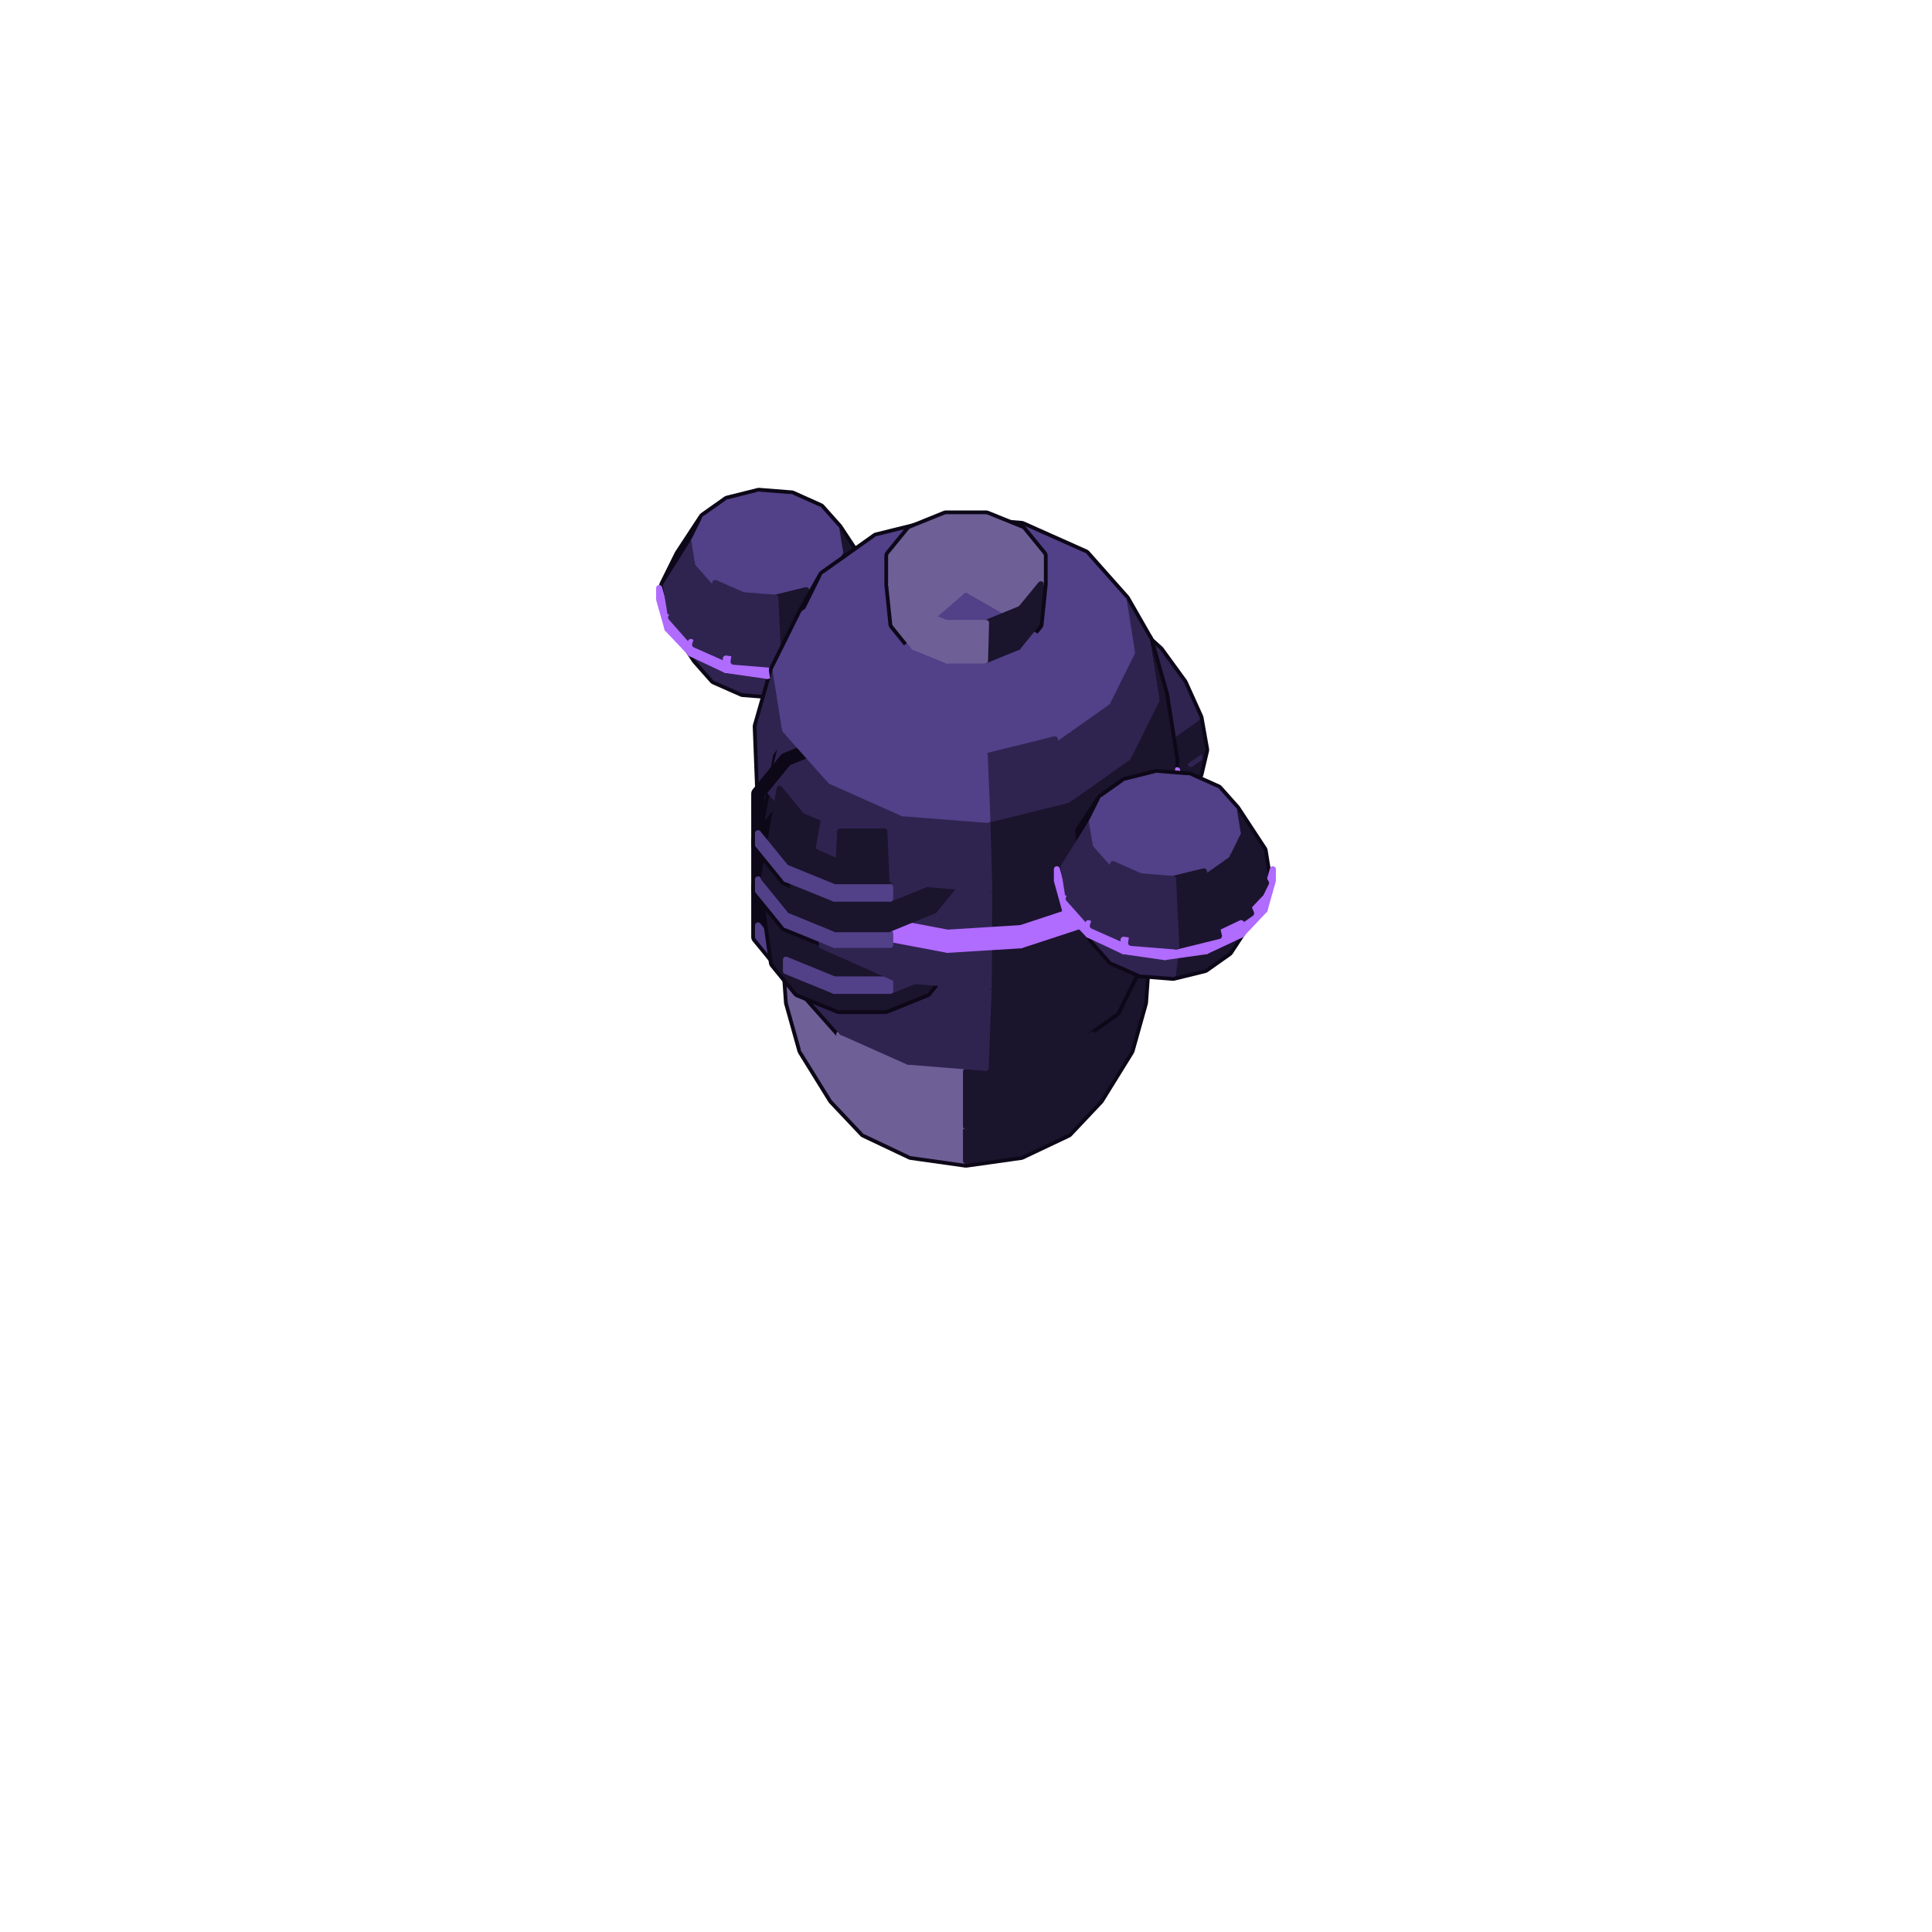
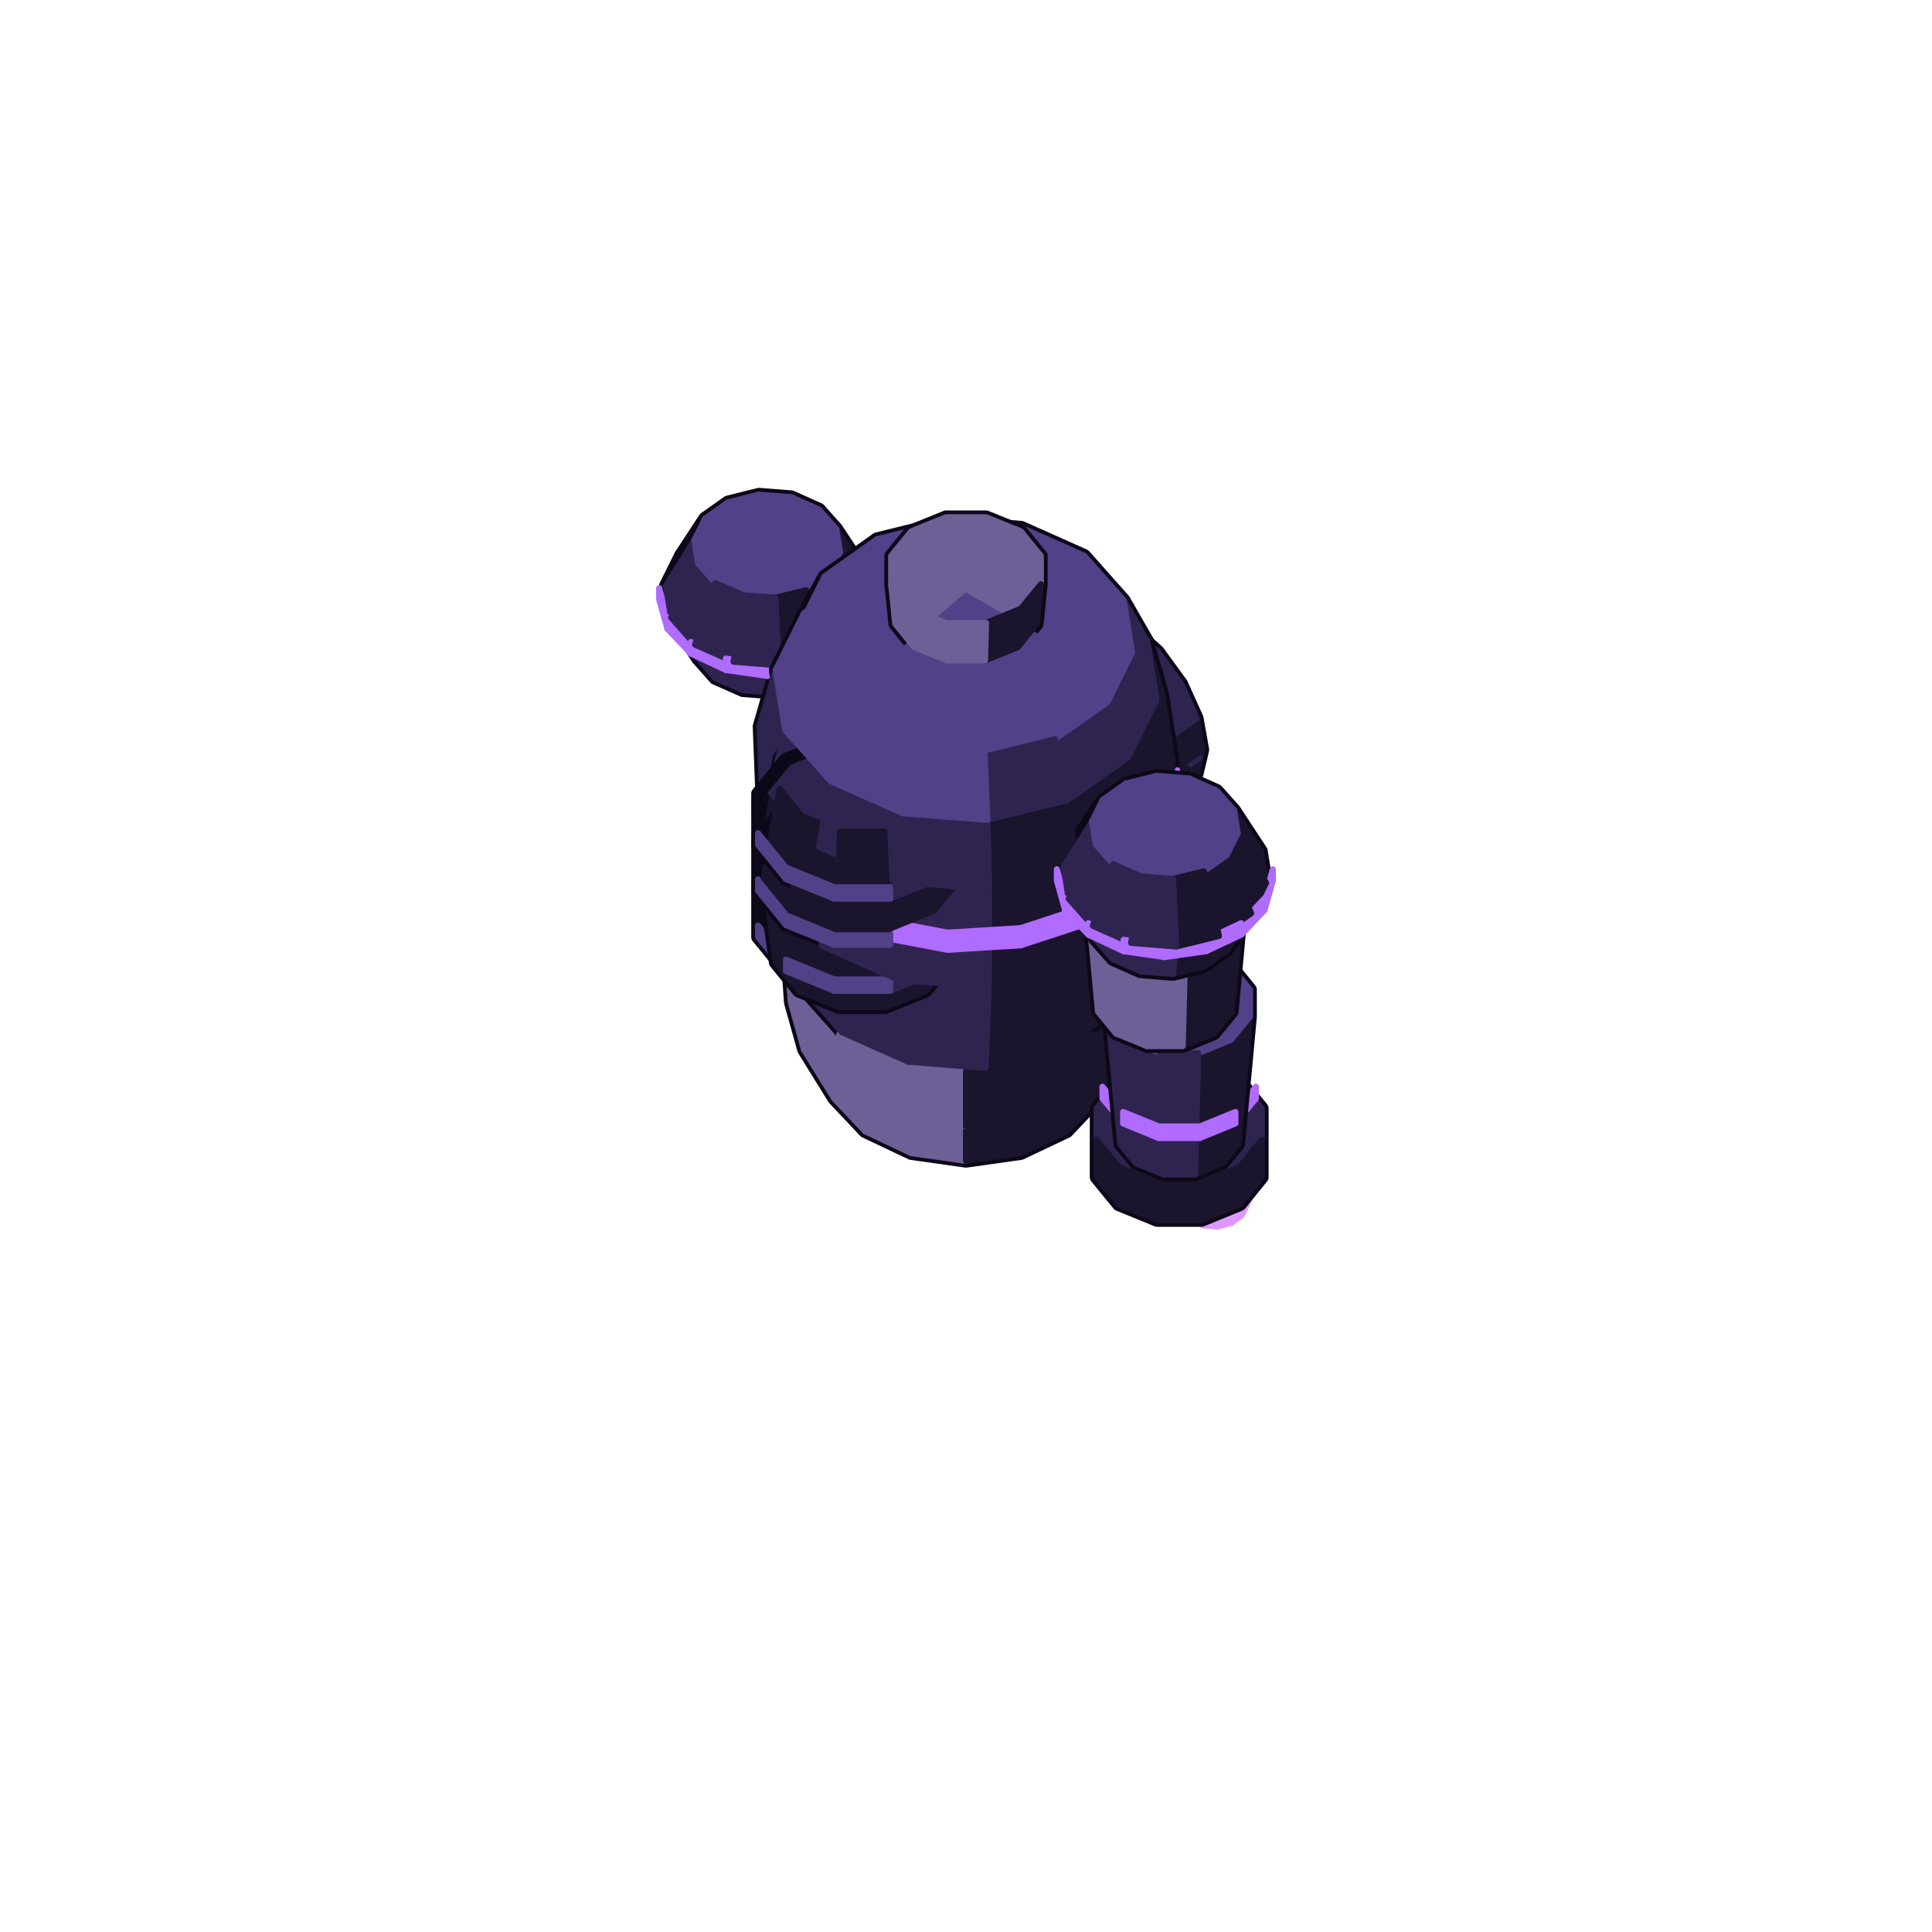
<svg xmlns="http://www.w3.org/2000/svg" viewBox="0 0 128 128" width="128" height="128" data-part-id="mage_body" data-type="body" data-direction="north">
  <g stroke="#0d0818" stroke-width="0.9" stroke-linejoin="round">
    <path d="M68.77 43.47 L69.16 41.8 L70.25 40.94 L70.83 40.53 L72.47 40.6 L74.41 41.58 L76.34 43.34 L77.98 45.59 L79.08 48.01 L79.46 50.22 L79.08 51.88 L77.98 52.75 L77.41 53.15 L75.77 53.09 L73.83 52.1 L71.9 50.35 L70.25 48.09 L69.16 45.68 Z" fill="none" />
    <path d="M70.25 40.94 L71.9 41.0 L72.47 40.6 L70.83 40.53 Z" fill="#524088" stroke="#524088" stroke-width="0.4" />
    <path d="M78.51 52.29 L77.41 53.15 L77.98 52.75 L79.08 51.88 Z" fill="#2f2450" stroke="#2f2450" stroke-width="0.4" />
    <path d="M52.12 62.59 L53.02 59.37 L55.6 56.65 L59.45 54.83 L64.0 54.19 L68.55 54.83 L72.4 56.65 L74.98 59.37 L75.88 62.59 L75.61 66.41 L74.73 69.55 L72.73 72.78 L70.68 74.95 L67.62 76.4 L64.0 76.91 L60.38 76.4 L57.32 74.95 L55.27 72.78 L53.27 69.55 L52.39 66.41 Z" fill="none" />
    <path d="M72.4 56.65 L68.55 54.83 L64.0 54.19 L59.45 54.83 L55.6 56.65 L53.02 59.37 L52.12 62.59 L53.02 65.8 L55.6 68.53 L59.45 70.35 L64.0 70.99 L68.55 70.35 L72.4 68.53 L74.98 65.8 L75.88 62.59 L74.98 59.37 Z" fill="#6f5f97" stroke="#6f5f97" stroke-width="0.4" />
    <path d="M55.27 72.78 L57.32 74.95 L55.79 72.21 L53.27 69.55 Z" fill="#6f5f97" stroke="#6f5f97" stroke-width="0.4" />
    <path d="M70.68 74.95 L72.73 72.78 L74.73 69.55 L72.21 72.21 Z" fill="#1a142d" stroke="#1a142d" stroke-width="0.4" />
+     <path d="M80.42 80.87 L80.42 80.87 L81.57 81.02 L80.66 81.25 Z" fill="#dd98ff" stroke="#dd98ff" stroke-width="0.4" />
+     <path d="M80.42 80.87 L80.42 80.87 L80.66 81.25 L79.71 81.17 Z" fill="#dd98ff" stroke="#dd98ff" stroke-width="0.4" />
    <path d="M52.39 66.41 L53.27 69.55 L53.02 65.8 L52.12 62.59 Z" fill="#6f5f97" stroke="#6f5f97" stroke-width="0.4" />
    <path d="M74.73 69.55 L75.61 66.41 L75.88 62.59 L74.98 65.8 Z" fill="#1a142d" stroke="#1a142d" stroke-width="0.4" />
    <path d="M44.12 38.8 L45.11 36.8 L46.71 34.36 L48.24 33.28 L50.28 32.77 L52.43 32.94 L54.26 33.76 L55.41 35.05 L57.2 37.76 L57.53 39.87 L56.54 41.88 L54.94 44.32 L53.41 45.4 L51.37 45.9 L49.22 45.73 L47.39 44.92 L46.24 43.62 L44.46 40.91 Z" fill="none" />
    <path d="M54.94 44.32 L55.66 42.87 L57.53 39.87 L56.54 41.88 Z" fill="#1a142d" stroke="#1a142d" stroke-width="0.4" />
+     <path d="M82.25 80.54 L82.57 79.9 L83.24 78.43 L82.82 79.27 Z" fill="#dd98ff" stroke="#dd98ff" stroke-width="0.4" />
    <path d="M64.95 46.57 L65.32 45.0 L66.35 44.19 L71.51 40.54 L73.06 40.6 L74.88 41.53 L76.71 43.18 L78.26 45.31 L79.29 47.59 L79.66 49.68 L79.29 51.25 L78.26 52.06 L73.1 55.71 L71.55 55.65 L69.73 54.72 L67.9 53.07 L66.35 50.94 L65.32 48.66 Z" fill="none" />
    <path d="M66.35 44.19 L67.9 44.25 L73.06 40.6 L71.51 40.54 Z" fill="#2f2450" stroke="#2f2450" stroke-width="0.4" />
    <path d="M74.14 54.89 L73.1 55.71 L78.26 52.06 L79.29 51.25 Z" fill="#1a142d" stroke="#1a142d" stroke-width="0.4" />
    <path d="M57.53 39.87 L57.2 37.76 L55.41 35.05 L55.66 36.57 Z" fill="#1a142d" stroke="#1a142d" stroke-width="0.4" />
+     <path d="M83.24 78.43 L83.09 77.54 L82.46 76.17 L82.57 76.84 Z" fill="#dd98ff" stroke="#dd98ff" stroke-width="0.4" />
+     <path d="M78.38 80.23 L78.89 80.81 L78.41 79.62 L77.74 78.86 Z" fill="#dd98ff" stroke="#dd98ff" stroke-width="0.4" />
+     <path d="M43.67 39.72 L44.22 41.66 L44.22 40.89 L43.67 38.96 Z" fill="#b06bff" stroke="#b06bff" stroke-width="0.4" />
    <path d="M57.44 41.66 L57.98 39.72 L57.98 38.96 L57.44 40.89 Z" fill="#b06bff" stroke="#b06bff" stroke-width="0.4" />
-     <path d="M43.67 39.72 L44.22 41.66 L44.22 40.89 L43.67 38.96 Z" fill="#b06bff" stroke="#b06bff" stroke-width="0.4" />
    <path d="M46.24 43.62 L47.39 44.92 L46.05 42.71 L44.46 40.91 Z" fill="#2f2450" stroke="#2f2450" stroke-width="0.4" />
+     <path d="M81.57 81.02 L82.25 80.54 L82.82 79.27 L81.93 79.9 Z" fill="#dd98ff" stroke="#dd98ff" stroke-width="0.4" />
    <path d="M52.43 32.94 L50.28 32.77 L50.83 34.56 L50.83 34.56 Z" fill="#524088" stroke="#524088" stroke-width="0.4" />
    <path d="M71.9 41.0 L73.83 41.99 L74.41 41.58 L72.47 40.6 Z" fill="#524088" stroke="#524088" stroke-width="0.4" />
    <path d="M78.89 50.62 L78.51 52.29 L79.08 51.88 L79.46 50.22 Z" fill="#2f2450" stroke="#2f2450" stroke-width="0.4" />
+     <path d="M77.6 77.98 L77.74 78.86 L78.38 77.18 L78.27 76.5 Z" fill="#dd98ff" stroke="#dd98ff" stroke-width="0.4" />
    <path d="M50.28 32.77 L48.24 33.28 L50.83 34.56 L50.83 34.56 Z" fill="#524088" stroke="#524088" stroke-width="0.4" />
+     <path d="M81.95 75.59 L81.13 75.23 L80.42 75.53 L80.42 75.53 Z" fill="#dd98ff" stroke="#dd98ff" stroke-width="0.4" />
+     <path d="M78.89 80.81 L79.71 81.17 L79.48 80.09 L78.41 79.62 Z" fill="#dd98ff" stroke="#dd98ff" stroke-width="0.4" />
+     <path d="M79.27 75.38 L78.59 75.86 L80.42 75.53 L80.42 75.53 Z" fill="#dd98ff" stroke="#dd98ff" stroke-width="0.4" />
    <path d="M54.26 33.76 L52.43 32.94 L50.83 34.56 L50.83 34.56 Z" fill="#524088" stroke="#524088" stroke-width="0.4" />
    <path d="M57.32 74.95 L60.38 76.4 L59.56 73.99 L55.79 72.21 Z" fill="#6f5f97" stroke="#6f5f97" stroke-width="0.4" />
    <path d="M67.62 76.4 L70.68 74.95 L72.21 72.21 L68.44 73.99 Z" fill="#1a142d" stroke="#1a142d" stroke-width="0.4" />
    <path d="M65.32 48.66 L66.35 50.94 L67.9 53.07 L69.73 54.72 L71.55 55.65 L73.1 55.71 L74.14 54.89 L74.5 53.32 L74.14 51.24 L73.1 48.96 L71.55 46.83 L69.73 45.17 L67.9 44.25 L66.35 44.19 L65.32 45.0 L64.95 46.57 Z" fill="#1a142d" stroke="#1a142d" stroke-width="0.4" />
+     <path d="M80.66 81.25 L81.57 81.02 L81.93 79.9 L80.74 80.19 Z" fill="#dd98ff" stroke="#dd98ff" stroke-width="0.4" />
+     <path d="M82.46 76.17 L81.95 75.59 L80.42 75.53 L80.42 75.53 Z" fill="#dd98ff" stroke="#dd98ff" stroke-width="0.4" />
+     <path d="M82.82 79.27 L83.24 78.43 L82.57 76.84 L82.25 77.49 Z" fill="#dd98ff" stroke="#dd98ff" stroke-width="0.4" />
    <path d="M44.12 38.8 L44.46 40.91 L46.24 37.32 L46.0 35.8 Z" fill="#2f2450" stroke="#2f2450" stroke-width="0.4" />
+     <path d="M79.71 81.17 L80.66 81.25 L80.74 80.19 L79.48 80.09 Z" fill="#dd98ff" stroke="#dd98ff" stroke-width="0.4" />
    <path d="M48.24 33.28 L46.71 34.36 L50.83 34.56 L50.83 34.56 Z" fill="#524088" stroke="#524088" stroke-width="0.4" />
+     <path d="M78.59 75.86 L78.27 76.5 L80.42 75.53 L80.42 75.53 Z" fill="#dd98ff" stroke="#dd98ff" stroke-width="0.4" />
    <path d="M53.41 45.4 L54.94 44.32 L56.54 41.88 L54.42 43.38 Z" fill="#1a142d" stroke="#1a142d" stroke-width="0.4" />
+     <path d="M82.57 76.84 L82.46 76.17 L80.42 75.53 L80.42 75.53 Z" fill="#dd98ff" stroke="#dd98ff" stroke-width="0.4" />
+     <path d="M77.74 78.86 L78.41 79.62 L78.89 77.75 L78.38 77.18 Z" fill="#dd98ff" stroke="#dd98ff" stroke-width="0.4" />
    <path d="M55.41 35.05 L54.26 33.76 L50.83 34.56 L50.83 34.56 Z" fill="#524088" stroke="#524088" stroke-width="0.4" />
+     <path d="M78.27 76.5 L78.38 77.18 L80.42 75.53 L80.42 75.53 Z" fill="#dd98ff" stroke="#dd98ff" stroke-width="0.4" />
+     <path d="M82.25 77.49 L82.57 76.84 L80.42 75.53 L80.42 75.53 Z" fill="#dd98ff" stroke="#dd98ff" stroke-width="0.4" />
+     <path d="M81.93 79.9 L82.82 79.27 L82.25 77.49 L81.57 77.97 Z" fill="#dd98ff" stroke="#dd98ff" stroke-width="0.4" />
    <path d="M46.71 34.36 L46.0 35.8 L50.83 34.56 L50.83 34.56 Z" fill="#524088" stroke="#524088" stroke-width="0.4" />
    <path d="M67.9 44.25 L69.73 45.17 L74.88 41.53 L73.06 40.6 Z" fill="#2f2450" stroke="#2f2450" stroke-width="0.4" />
    <path d="M74.5 53.32 L74.14 54.89 L79.29 51.25 L79.66 49.68 Z" fill="#1a142d" stroke="#1a142d" stroke-width="0.4" />
    <path d="M47.39 44.92 L49.22 45.73 L48.6 43.84 L46.05 42.71 Z" fill="#2f2450" stroke="#2f2450" stroke-width="0.4" />
+     <path d="M78.38 77.18 L78.89 77.75 L80.42 75.53 L80.42 75.53 Z" fill="#dd98ff" stroke="#dd98ff" stroke-width="0.4" />
+     <path d="M78.41 79.62 L79.48 80.09 L79.71 78.11 L78.89 77.75 Z" fill="#dd98ff" stroke="#dd98ff" stroke-width="0.4" />
+     <path d="M81.57 77.97 L82.25 77.49 L80.42 75.53 L80.42 75.53 Z" fill="#dd98ff" stroke="#dd98ff" stroke-width="0.4" />
    <path d="M56.54 41.88 L57.53 39.87 L55.66 36.57 L54.94 38.02 Z" fill="#1a142d" stroke="#1a142d" stroke-width="0.4" />
    <path d="M73.83 41.99 L75.77 43.74 L76.34 43.34 L74.41 41.58 Z" fill="#524088" stroke="#524088" stroke-width="0.4" />
    <path d="M78.51 48.41 L78.89 50.62 L79.46 50.22 L79.08 48.01 Z" fill="#2f2450" stroke="#2f2450" stroke-width="0.4" />
+     <path d="M78.89 77.75 L79.71 78.11 L80.42 75.53 L80.42 75.53 Z" fill="#dd98ff" stroke="#dd98ff" stroke-width="0.4" />
+     <path d="M80.74 80.19 L81.93 79.9 L81.57 77.97 L80.66 78.19 Z" fill="#dd98ff" stroke="#dd98ff" stroke-width="0.4" />
    <path d="M60.38 76.4 L64.0 76.91 L64.0 74.62 L59.56 73.99 Z" fill="#6f5f97" stroke="#6f5f97" stroke-width="0.4" />
    <path d="M64.0 76.91 L67.62 76.4 L68.44 73.99 L64.0 74.62 Z" fill="#1a142d" stroke="#1a142d" stroke-width="0.4" />
+     <path d="M80.66 78.19 L81.57 77.97 L80.42 75.53 L80.42 75.53 Z" fill="#dd98ff" stroke="#dd98ff" stroke-width="0.4" />
    <path d="M55.66 36.57 L55.41 35.05 L50.83 34.56 L50.83 34.56 Z" fill="#524088" stroke="#524088" stroke-width="0.4" />
+     <path d="M79.71 78.11 L80.66 78.19 L80.42 75.53 L80.42 75.53 Z" fill="#dd98ff" stroke="#dd98ff" stroke-width="0.4" />
    <path d="M53.27 69.55 L55.79 72.21 L55.6 68.53 L53.02 65.8 Z" fill="#6f5f97" stroke="#6f5f97" stroke-width="0.4" />
    <path d="M72.21 72.21 L74.73 69.55 L74.98 65.8 L72.4 68.53 Z" fill="#1a142d" stroke="#1a142d" stroke-width="0.4" />
+     <path d="M79.48 80.09 L80.74 80.19 L80.66 78.19 L79.71 78.11 Z" fill="#dd98ff" stroke="#dd98ff" stroke-width="0.4" />
    <path d="M51.37 45.9 L53.41 45.4 L54.42 43.38 L51.58 44.08 Z" fill="#1a142d" stroke="#1a142d" stroke-width="0.4" />
+     <path d="M55.89 43.3 L57.44 41.66 L57.44 40.89 L55.89 42.53 Z" fill="#b06bff" stroke="#b06bff" stroke-width="0.4" />
    <path d="M44.22 41.66 L45.77 43.3 L45.77 42.53 L44.22 40.89 Z" fill="#b06bff" stroke="#b06bff" stroke-width="0.4" />
-     <path d="M55.89 43.3 L57.44 41.66 L57.44 40.89 L55.89 42.53 Z" fill="#b06bff" stroke="#b06bff" stroke-width="0.4" />
    <path d="M49.22 45.73 L51.37 45.9 L51.58 44.08 L48.6 43.84 Z" fill="#2f2450" stroke="#2f2450" stroke-width="0.4" />
    <path d="M46.0 35.8 L46.24 37.32 L50.83 34.56 L50.83 34.56 Z" fill="#524088" stroke="#524088" stroke-width="0.4" />
    <path d="M44.46 40.91 L46.05 42.71 L47.39 38.62 L46.24 37.32 Z" fill="#2f2450" stroke="#2f2450" stroke-width="0.4" />
    <path d="M75.77 43.74 L77.41 46.0 L77.98 45.59 L76.34 43.34 Z" fill="#524088" stroke="#524088" stroke-width="0.4" />
    <path d="M77.41 46.0 L78.51 48.41 L79.08 48.01 L77.98 45.59 Z" fill="#524088" stroke="#524088" stroke-width="0.4" />
    <path d="M54.94 38.02 L55.66 36.57 L50.83 34.56 L50.83 34.56 Z" fill="#524088" stroke="#524088" stroke-width="0.4" />
    <path d="M69.73 45.17 L71.55 46.83 L76.71 43.18 L74.88 41.53 Z" fill="#2f2450" stroke="#2f2450" stroke-width="0.4" />
    <path d="M74.14 51.24 L74.5 53.32 L79.66 49.68 L79.29 47.59 Z" fill="#1a142d" stroke="#1a142d" stroke-width="0.4" />
    <path d="M46.24 37.32 L47.39 38.62 L50.83 34.56 L50.83 34.56 Z" fill="#524088" stroke="#524088" stroke-width="0.4" />
    <path d="M54.42 43.38 L56.54 41.88 L54.94 38.02 L53.41 39.1 Z" fill="#1a142d" stroke="#1a142d" stroke-width="0.4" />
    <path d="M53.41 39.1 L54.94 38.02 L50.83 34.56 L50.83 34.56 Z" fill="#524088" stroke="#524088" stroke-width="0.4" />
    <path d="M45.77 43.3 L48.09 44.39 L48.09 43.63 L45.77 42.53 Z" fill="#b06bff" stroke="#b06bff" stroke-width="0.4" />
    <path d="M53.56 44.39 L55.89 43.3 L55.89 42.53 L53.56 43.63 Z" fill="#b06bff" stroke="#b06bff" stroke-width="0.4" />
    <path d="M47.39 38.62 L49.22 39.43 L50.83 34.56 L50.83 34.56 Z" fill="#524088" stroke="#524088" stroke-width="0.4" />
    <path d="M71.55 46.83 L73.1 48.96 L78.26 45.31 L76.71 43.18 Z" fill="#2f2450" stroke="#2f2450" stroke-width="0.4" />
    <path d="M73.1 48.96 L74.14 51.24 L79.29 47.59 L78.26 45.31 Z" fill="#2f2450" stroke="#2f2450" stroke-width="0.4" />
    <path d="M51.37 39.6 L53.41 39.1 L50.83 34.56 L50.83 34.56 Z" fill="#524088" stroke="#524088" stroke-width="0.4" />
    <path d="M49.22 39.43 L51.37 39.6 L50.83 34.56 L50.83 34.56 Z" fill="#524088" stroke="#524088" stroke-width="0.4" />
    <path d="M46.05 42.71 L48.6 43.84 L49.22 39.43 L47.39 38.62 Z" fill="#2f2450" stroke="#2f2450" stroke-width="0.4" />
    <path d="M50.32 48.13 L51.39 44.4 L53.26 40.63 L57.25 37.81 L62.58 36.49 L68.19 36.94 L72.97 39.06 L75.98 42.44 L77.0 46.01 L77.68 50.32 L77.42 56.98 L75.54 63.51 L73.83 66.96 L70.18 69.54 L65.3 70.75 L60.17 70.34 L55.79 68.39 L53.04 65.3 L51.26 59.06 L50.58 54.84 Z" fill="none" />
    <path d="M73.83 66.96 L75.54 63.51 L77.42 56.98 L75.43 60.99 Z" fill="#1a142d" stroke="#1a142d" stroke-width="0.4" />
    <path d="M48.09 44.39 L50.83 44.78 L50.83 44.01 L48.09 43.63 Z" fill="#b06bff" stroke="#b06bff" stroke-width="0.4" />
    <path d="M50.83 44.78 L53.56 44.39 L53.56 43.63 L50.83 44.01 Z" fill="#b06bff" stroke="#b06bff" stroke-width="0.4" />
    <path d="M55.79 72.21 L59.56 73.99 L59.45 70.35 L55.6 68.53 Z" fill="#6f5f97" stroke="#6f5f97" stroke-width="0.4" />
    <path d="M68.44 73.99 L72.21 72.21 L72.4 68.53 L68.55 70.35 Z" fill="#1a142d" stroke="#1a142d" stroke-width="0.4" />
    <path d="M51.58 44.08 L54.42 43.38 L53.41 39.1 L51.37 39.6 Z" fill="#1a142d" stroke="#1a142d" stroke-width="0.4" />
    <path d="M48.6 43.84 L51.58 44.08 L51.37 39.6 L49.22 39.43 Z" fill="#2f2450" stroke="#2f2450" stroke-width="0.4" />
+     <path d="M72.65 73.44 L74.12 71.64 L76.66 70.6 L79.6 70.6 L82.14 71.64 L83.6 73.44 L83.6 77.99 L82.14 79.79 L79.6 80.83 L76.66 80.83 L74.12 79.79 L72.65 77.99 Z" fill="none" />
+     <path d="M82.14 71.64 L79.6 70.6 L76.66 70.6 L74.12 71.64 L72.65 73.44 L72.65 75.51 L74.12 77.31 L76.66 78.35 L79.6 78.35 L82.14 77.31 L83.6 75.51 L83.6 73.44 Z" fill="#2f2450" stroke="#2f2450" stroke-width="0.4" />
    <path d="M59.56 73.99 L64.0 74.62 L64.0 70.99 L59.45 70.35 Z" fill="#6f5f97" stroke="#6f5f97" stroke-width="0.4" />
    <path d="M64.0 74.62 L68.44 73.99 L68.55 70.35 L64.0 70.99 Z" fill="#1a142d" stroke="#1a142d" stroke-width="0.4" />
    <path d="M53.04 65.3 L55.79 68.39 L54.45 62.66 L51.26 59.06 Z" fill="#2f2450" stroke="#2f2450" stroke-width="0.4" />
+     <path d="M72.65 77.99 L74.12 79.79 L74.12 77.31 L72.65 75.51 Z" fill="#1a142d" stroke="#1a142d" stroke-width="0.4" />
+     <path d="M82.14 79.79 L83.6 77.99 L83.6 75.51 L82.14 77.31 Z" fill="#1a142d" stroke="#1a142d" stroke-width="0.4" />
    <path d="M77.56 55.61 L77.99 52.18 L77.99 51.03 L77.56 54.47 Z" fill="#b06bff" stroke="#b06bff" stroke-width="0.4" />
    <path d="M50.58 54.84 L51.26 59.06 L51.0 52.44 L50.32 48.13 Z" fill="#2f2450" stroke="#2f2450" stroke-width="0.4" />
    <path d="M70.18 69.54 L73.83 66.96 L75.43 60.99 L71.18 63.99 Z" fill="#1a142d" stroke="#1a142d" stroke-width="0.4" />
+     <path d="M74.12 79.79 L76.66 80.83 L76.66 78.35 L74.12 77.31 Z" fill="#1a142d" stroke="#1a142d" stroke-width="0.4" />
+     <path d="M79.6 80.83 L82.14 79.79 L82.14 77.31 L79.6 78.35 Z" fill="#1a142d" stroke="#1a142d" stroke-width="0.4" />
    <path d="M51.39 44.4 L53.26 40.63 L54.63 38.19 L58.11 35.72 L62.76 34.57 L67.66 34.96 L71.83 36.82 L74.45 39.77 L75.98 42.44 L76.61 46.41 L74.74 50.18 L70.75 53.0 L65.42 54.32 L59.81 53.88 L55.03 51.75 L52.02 48.37 Z" fill="none" />
    <path d="M62.76 34.57 L58.11 35.72 L60.27 36.05 L63.21 35.32 Z" fill="#524088" stroke="#524088" stroke-width="0.4" />
+     <path d="M76.66 80.83 L79.6 80.83 L79.6 78.35 L76.66 78.35 Z" fill="#1a142d" stroke="#1a142d" stroke-width="0.4" />
    <path d="M50.01 53.91 L51.28 57.24 L51.28 56.09 L50.01 52.76 Z" fill="#b06bff" stroke="#b06bff" stroke-width="0.4" />
    <path d="M55.79 68.39 L60.17 70.34 L59.54 64.92 L54.45 62.66 Z" fill="#2f2450" stroke="#2f2450" stroke-width="0.4" />
    <path d="M71.83 36.82 L67.66 34.96 L66.32 35.57 L68.96 36.74 Z" fill="#524088" stroke="#524088" stroke-width="0.4" />
    <path d="M77.68 50.32 L77.0 46.01 L75.98 42.44 L76.61 46.41 Z" fill="#1a142d" stroke="#1a142d" stroke-width="0.4" />
    <path d="M75.43 60.99 L77.42 56.98 L77.68 50.32 L75.66 54.41 Z" fill="#1a142d" stroke="#1a142d" stroke-width="0.4" />
+     <path d="M73.04 72.77 L74.41 74.43 L74.41 73.67 L73.04 72.0 Z" fill="#b06bff" stroke="#b06bff" stroke-width="0.4" />
+     <path d="M81.85 74.43 L83.21 72.77 L83.21 72.0 L81.85 73.67 Z" fill="#b06bff" stroke="#b06bff" stroke-width="0.4" />
+     <path d="M73.43 65.57 L74.69 64.03 L76.87 63.14 L79.39 63.14 L81.56 64.03 L82.82 65.57 L82.82 67.35 L82.04 75.79 L80.99 77.07 L79.18 77.81 L77.08 77.81 L75.26 77.07 L74.22 75.79 L73.43 67.35 Z" fill="none" />
+     <path d="M74.22 75.79 L75.26 77.07 L74.69 68.89 L73.43 67.35 Z" fill="#2f2450" stroke="#2f2450" stroke-width="0.4" />
+     <path d="M80.99 77.07 L82.04 75.79 L82.82 67.35 L81.56 68.89 Z" fill="#1a142d" stroke="#1a142d" stroke-width="0.4" />
    <path d="M65.3 70.75 L70.18 69.54 L71.18 63.99 L65.51 65.39 Z" fill="#1a142d" stroke="#1a142d" stroke-width="0.4" />
    <path d="M58.11 35.72 L54.63 38.19 L58.06 37.61 L60.27 36.05 Z" fill="#524088" stroke="#524088" stroke-width="0.4" />
    <path d="M60.17 70.34 L65.3 70.75 L65.51 65.39 L59.54 64.92 Z" fill="#2f2450" stroke="#2f2450" stroke-width="0.4" />
    <path d="M75.5 58.74 L77.56 55.61 L77.56 54.47 L75.5 57.59 Z" fill="#b06bff" stroke="#b06bff" stroke-width="0.4" />
+     <path d="M75.26 77.07 L77.08 77.81 L76.87 69.78 L74.69 68.89 Z" fill="#2f2450" stroke="#2f2450" stroke-width="0.4" />
+     <path d="M79.18 77.81 L80.99 77.07 L81.56 68.89 L79.39 69.78 Z" fill="#1a142d" stroke="#1a142d" stroke-width="0.4" />
+     <path d="M74.41 74.43 L76.77 75.4 L76.77 74.63 L74.41 73.67 Z" fill="#b06bff" stroke="#b06bff" stroke-width="0.4" />
+     <path d="M79.49 75.4 L81.85 74.43 L81.85 73.67 L79.49 74.63 Z" fill="#b06bff" stroke="#b06bff" stroke-width="0.4" />
    <path d="M74.45 39.77 L71.83 36.82 L68.96 36.74 L70.63 38.61 Z" fill="#524088" stroke="#524088" stroke-width="0.4" />
    <path d="M50.32 48.13 L51.0 52.44 L52.02 48.37 L51.39 44.4 Z" fill="#2f2450" stroke="#2f2450" stroke-width="0.4" />
+     <path d="M81.56 64.03 L79.39 63.14 L76.87 63.14 L74.69 64.03 L73.43 65.57 L73.43 67.35 L74.69 68.89 L76.87 69.78 L79.39 69.78 L81.56 68.89 L82.82 67.35 L82.82 65.57 Z" fill="#524088" stroke="#524088" stroke-width="0.4" />
+     <path d="M77.08 77.81 L79.18 77.81 L79.39 69.78 L76.87 69.78 Z" fill="#2f2450" stroke="#2f2450" stroke-width="0.4" />
    <path d="M51.26 59.06 L54.45 62.66 L54.26 56.11 L51.0 52.44 Z" fill="#2f2450" stroke="#2f2450" stroke-width="0.4" />
+     <path d="M76.77 75.4 L79.49 75.4 L79.49 74.63 L76.77 74.63 Z" fill="#b06bff" stroke="#b06bff" stroke-width="0.4" />
    <path d="M72.97 39.06 L68.19 36.94 L62.58 36.49 L57.25 37.81 L53.26 40.63 L51.39 44.4 L52.02 48.37 L55.03 51.75 L59.81 53.88 L65.42 54.32 L70.75 53.0 L74.74 50.18 L76.61 46.41 L75.98 42.44 Z" fill="#524088" stroke="#524088" stroke-width="0.4" />
    <path d="M50.22 58.69 L52.07 56.43 L55.28 55.12 L58.98 55.12 L62.19 56.43 L64.04 58.69 L64.04 62.08 L62.19 64.34 L58.98 65.65 L55.28 65.65 L52.07 64.34 L50.22 62.08 Z" fill="none" />
    <path d="M50.22 62.08 L52.07 64.34 L52.07 63.58 L50.22 61.31 Z" fill="#524088" stroke="#524088" stroke-width="0.4" />
    <path d="M62.19 64.34 L64.04 62.08 L64.04 61.31 L62.19 63.58 Z" fill="#2f2450" stroke="#2f2450" stroke-width="0.4" />
    <path d="M76.61 46.41 L75.98 42.44 L74.45 39.77 L75.0 43.23 Z" fill="#2f2450" stroke="#2f2450" stroke-width="0.4" />
    <path d="M50.61 55.71 L51.65 50.18 L53.12 48.39 L55.66 47.35 L58.59 47.35 L61.14 48.39 L62.6 50.18 L63.65 55.71 L63.65 58.18 L62.86 63.76 L61.33 65.65 L58.66 66.73 L55.59 66.73 L52.93 65.65 L51.39 63.76 L50.61 58.18 Z" fill="none" />
    <path d="M51.39 63.76 L52.93 65.65 L52.35 60.32 L50.61 58.18 Z" fill="#1a142d" stroke="#1a142d" stroke-width="0.4" />
    <path d="M61.33 65.65 L62.86 63.76 L63.65 58.18 L61.9 60.32 Z" fill="#1a142d" stroke="#1a142d" stroke-width="0.4" />
    <path d="M51.28 57.24 L54.07 60.06 L54.07 58.92 L51.28 56.09 Z" fill="#b06bff" stroke="#b06bff" stroke-width="0.4" />
    <path d="M54.63 38.19 L53.0 41.48 L57.02 39.7 L58.06 37.61 Z" fill="#524088" stroke="#524088" stroke-width="0.4" />
    <path d="M66.32 35.57 L63.21 35.32 L64.0 39.49 L64.0 39.49 Z" fill="#524088" stroke="#524088" stroke-width="0.4" />
    <path d="M71.18 63.99 L75.43 60.99 L75.66 54.41 L71.33 57.47 Z" fill="#1a142d" stroke="#1a142d" stroke-width="0.4" />
    <path d="M63.21 35.32 L60.27 36.05 L64.0 39.49 L64.0 39.49 Z" fill="#524088" stroke="#524088" stroke-width="0.4" />
    <path d="M75.66 54.41 L77.68 50.32 L76.61 46.41 L74.74 50.18 Z" fill="#1a142d" stroke="#1a142d" stroke-width="0.4" />
    <path d="M52.93 65.65 L55.59 66.73 L55.38 61.56 L52.35 60.32 Z" fill="#1a142d" stroke="#1a142d" stroke-width="0.4" />
    <path d="M58.66 66.73 L61.33 65.65 L61.9 60.32 L58.87 61.56 Z" fill="#1a142d" stroke="#1a142d" stroke-width="0.4" />
    <path d="M68.96 36.74 L66.32 35.57 L64.0 39.49 L64.0 39.49 Z" fill="#524088" stroke="#524088" stroke-width="0.4" />
    <path d="M72.05 61.18 L75.5 58.74 L75.5 57.59 L72.05 60.03 Z" fill="#b06bff" stroke="#b06bff" stroke-width="0.4" />
    <path d="M52.07 64.34 L55.28 65.65 L55.28 64.89 L52.07 63.58 Z" fill="#524088" stroke="#524088" stroke-width="0.4" />
    <path d="M58.98 65.65 L62.19 64.34 L62.19 63.58 L58.98 64.89 Z" fill="#2f2450" stroke="#2f2450" stroke-width="0.4" />
    <path d="M51.39 44.4 L52.02 48.37 L53.55 44.94 L53.0 41.48 Z" fill="#524088" stroke="#524088" stroke-width="0.4" />
    <path d="M50.61 55.71 L50.61 58.18 L51.65 52.26 L51.65 50.18 Z" fill="#1a142d" stroke="#1a142d" stroke-width="0.4" />
    <path d="M63.65 58.18 L63.65 55.71 L62.6 50.18 L62.6 52.26 Z" fill="#1a142d" stroke="#1a142d" stroke-width="0.4" />
    <path d="M60.27 36.05 L58.06 37.61 L64.0 39.49 L64.0 39.49 Z" fill="#524088" stroke="#524088" stroke-width="0.4" />
    <path d="M75.0 43.23 L74.45 39.77 L70.63 38.61 L70.98 40.81 Z" fill="#524088" stroke="#524088" stroke-width="0.4" />
    <path d="M50.22 55.64 L52.07 53.37 L55.28 52.06 L58.98 52.06 L62.19 53.37 L64.04 55.64 L64.04 59.02 L62.19 61.29 L58.98 62.6 L55.28 62.6 L52.07 61.29 L50.22 59.02 Z" fill="none" />
    <path d="M50.22 59.02 L52.07 61.29 L52.07 60.53 L50.22 58.26 Z" fill="#524088" stroke="#524088" stroke-width="0.4" />
    <path d="M62.19 61.29 L64.04 59.02 L64.04 58.26 L62.19 60.53 Z" fill="#2f2450" stroke="#2f2450" stroke-width="0.4" />
    <path d="M55.59 66.73 L58.66 66.73 L58.87 61.56 L55.38 61.56 Z" fill="#1a142d" stroke="#1a142d" stroke-width="0.4" />
    <path d="M55.28 65.65 L58.98 65.65 L58.98 64.89 L55.28 64.89 Z" fill="#524088" stroke="#524088" stroke-width="0.4" />
    <path d="M70.63 38.61 L68.96 36.74 L64.0 39.49 L64.0 39.49 Z" fill="#524088" stroke="#524088" stroke-width="0.4" />
    <path d="M54.45 62.66 L59.54 64.92 L59.45 58.42 L54.26 56.11 Z" fill="#2f2450" stroke="#2f2450" stroke-width="0.4" />
    <path d="M54.07 60.06 L58.07 62.04 L58.07 60.9 L54.07 58.92 Z" fill="#b06bff" stroke="#b06bff" stroke-width="0.4" />
    <path d="M58.06 37.61 L57.02 39.7 L64.0 39.49 L64.0 39.49 Z" fill="#524088" stroke="#524088" stroke-width="0.4" />
    <path d="M51.0 52.44 L54.26 56.11 L55.03 51.75 L52.02 48.37 Z" fill="#2f2450" stroke="#2f2450" stroke-width="0.4" />
    <path d="M53.0 41.48 L53.55 44.94 L57.37 41.89 L57.02 39.7 Z" fill="#524088" stroke="#524088" stroke-width="0.4" />
    <path d="M70.98 40.81 L70.63 38.61 L64.0 39.49 L64.0 39.49 Z" fill="#524088" stroke="#524088" stroke-width="0.4" />
    <path d="M74.74 50.18 L76.61 46.41 L75.0 43.23 L73.37 46.52 Z" fill="#2f2450" stroke="#2f2450" stroke-width="0.4" />
    <path d="M65.51 65.39 L71.18 63.99 L71.33 57.47 L65.54 58.9 Z" fill="#1a142d" stroke="#1a142d" stroke-width="0.4" />
    <path d="M67.63 62.63 L72.05 61.18 L72.05 60.03 L67.63 61.49 Z" fill="#b06bff" stroke="#b06bff" stroke-width="0.4" />
    <path d="M52.07 61.29 L55.28 62.6 L55.28 61.84 L52.07 60.53 Z" fill="#524088" stroke="#524088" stroke-width="0.4" />
    <path d="M58.98 62.6 L62.19 61.29 L62.19 60.53 L58.98 61.84 Z" fill="#2f2450" stroke="#2f2450" stroke-width="0.4" />
    <path d="M61.14 48.39 L58.59 47.35 L55.66 47.35 L53.12 48.39 L51.65 50.18 L51.65 52.26 L53.12 54.06 L55.66 55.09 L58.59 55.09 L61.14 54.06 L62.6 52.26 L62.6 50.18 Z" fill="#2f2450" stroke="#2f2450" stroke-width="0.4" />
    <path d="M57.02 39.7 L57.37 41.89 L64.0 39.49 L64.0 39.49 Z" fill="#524088" stroke="#524088" stroke-width="0.4" />
    <path d="M59.54 64.92 L65.51 65.39 L65.54 58.9 L59.45 58.42 Z" fill="#2f2450" stroke="#2f2450" stroke-width="0.4" />
+     <path d="M50.61 58.18 L52.35 60.32 L53.12 54.06 L51.65 52.26 Z" fill="#1a142d" stroke="#1a142d" stroke-width="0.4" />
    <path d="M61.9 60.32 L63.65 58.18 L62.6 52.26 L61.14 54.06 Z" fill="#1a142d" stroke="#1a142d" stroke-width="0.4" />
-     <path d="M50.61 58.18 L52.35 60.32 L53.12 54.06 L51.65 52.26 Z" fill="#1a142d" stroke="#1a142d" stroke-width="0.4" />
    <path d="M58.07 62.04 L62.78 62.93 L62.78 61.79 L58.07 60.9 Z" fill="#b06bff" stroke="#b06bff" stroke-width="0.4" />
    <path d="M50.22 52.58 L52.07 50.32 L55.28 49.01 L58.98 49.01 L62.19 50.32 L64.04 52.58 L64.04 55.97 L62.19 58.24 L58.98 59.54 L55.28 59.54 L52.07 58.24 L50.22 55.97 Z" fill="none" />
    <path d="M50.22 55.97 L52.07 58.24 L52.07 57.47 L50.22 55.2 Z" fill="#524088" stroke="#524088" stroke-width="0.4" />
    <path d="M62.19 58.24 L64.04 55.97 L64.04 55.2 L62.19 57.47 Z" fill="#2f2450" stroke="#2f2450" stroke-width="0.4" />
    <path d="M69.94 42.89 L70.98 40.81 L64.0 39.49 L64.0 39.49 Z" fill="#524088" stroke="#524088" stroke-width="0.4" />
    <path d="M62.78 62.93 L67.63 62.63 L67.63 61.49 L62.78 61.79 Z" fill="#b06bff" stroke="#b06bff" stroke-width="0.4" />
    <path d="M55.28 62.6 L58.98 62.6 L58.98 61.84 L55.28 61.84 Z" fill="#524088" stroke="#524088" stroke-width="0.4" />
+     <path d="M72.22 59.51 L72.74 56.75 L73.93 55.29 L75.99 54.45 L78.36 54.45 L80.42 55.29 L81.61 56.75 L82.13 59.51 L82.13 61.39 L81.61 67.02 L80.42 68.47 L78.36 69.31 L75.99 69.31 L73.93 68.47 L72.74 67.02 L72.22 61.39 Z" fill="none" />
+     <path d="M72.74 67.02 L73.93 68.47 L73.55 63.01 L72.22 61.39 Z" fill="#6f5f97" stroke="#6f5f97" stroke-width="0.4" />
+     <path d="M80.42 68.47 L81.61 67.02 L82.13 61.39 L80.8 63.01 Z" fill="#1a142d" stroke="#1a142d" stroke-width="0.4" />
    <path d="M73.37 46.52 L75.0 43.23 L70.98 40.81 L69.94 42.89 Z" fill="#524088" stroke="#524088" stroke-width="0.4" />
    <path d="M71.33 57.47 L75.66 54.41 L74.74 50.18 L70.75 53.0 Z" fill="#1a142d" stroke="#1a142d" stroke-width="0.4" />
    <path d="M57.37 41.89 L59.04 43.76 L64.0 39.49 L64.0 39.49 Z" fill="#524088" stroke="#524088" stroke-width="0.4" />
    <path d="M59.04 36.83 L60.37 35.2 L62.67 34.27 L65.33 34.27 L67.63 35.2 L68.96 36.83 L68.96 38.71 L68.69 41.33 L67.44 42.87 L65.26 43.76 L62.74 43.76 L60.56 42.87 L59.31 41.33 L59.04 38.71 Z" fill="none" />
    <path d="M67.63 35.2 L65.33 34.27 L62.67 34.27 L60.37 35.2 L59.04 36.83 L59.04 38.71 L60.37 40.33 L62.67 41.27 L65.33 41.27 L67.63 40.33 L68.96 38.71 L68.96 36.83 Z" fill="#6f5f97" stroke="#6f5f97" stroke-width="0.4" />
    <path d="M52.02 48.37 L55.03 51.75 L56.17 47.89 L53.55 44.94 Z" fill="#524088" stroke="#524088" stroke-width="0.4" />
    <path d="M67.73 44.45 L69.94 42.89 L64.0 39.49 L64.0 39.49 Z" fill="#524088" stroke="#524088" stroke-width="0.4" />
    <path d="M52.35 60.32 L55.38 61.56 L55.66 55.09 L53.12 54.06 Z" fill="#1a142d" stroke="#1a142d" stroke-width="0.4" />
    <path d="M58.87 61.56 L61.9 60.32 L61.14 54.06 L58.59 55.09 Z" fill="#1a142d" stroke="#1a142d" stroke-width="0.4" />
    <path d="M59.04 43.76 L61.68 44.94 L64.0 39.49 L64.0 39.49 Z" fill="#524088" stroke="#524088" stroke-width="0.4" />
+     <path d="M73.93 68.47 L75.99 69.31 L75.85 63.95 L73.55 63.01 Z" fill="#6f5f97" stroke="#6f5f97" stroke-width="0.4" />
+     <path d="M78.36 69.31 L80.42 68.47 L80.8 63.01 L78.5 63.95 Z" fill="#1a142d" stroke="#1a142d" stroke-width="0.4" />
+     <path d="M59.31 41.33 L60.56 42.87 L60.37 40.33 L59.04 38.71 Z" fill="#6f5f97" stroke="#6f5f97" stroke-width="0.4" />
    <path d="M67.44 42.87 L68.69 41.33 L68.96 38.71 L67.63 40.33 Z" fill="#1a142d" stroke="#1a142d" stroke-width="0.4" />
-     <path d="M59.31 41.33 L60.56 42.87 L60.37 40.33 L59.04 38.71 Z" fill="#6f5f97" stroke="#6f5f97" stroke-width="0.4" />
    <path d="M64.79 45.18 L67.73 44.45 L64.0 39.49 L64.0 39.49 Z" fill="#524088" stroke="#524088" stroke-width="0.4" />
    <path d="M53.55 44.94 L56.17 47.89 L59.04 43.76 L57.37 41.89 Z" fill="#524088" stroke="#524088" stroke-width="0.4" />
+     <path d="M52.07 58.24 L55.28 59.54 L55.28 58.78 L52.07 57.47 Z" fill="#524088" stroke="#524088" stroke-width="0.4" />
    <path d="M58.98 59.54 L62.19 58.24 L62.19 57.47 L58.98 58.78 Z" fill="#2f2450" stroke="#2f2450" stroke-width="0.4" />
-     <path d="M52.07 58.24 L55.28 59.54 L55.28 58.78 L52.07 57.47 Z" fill="#524088" stroke="#524088" stroke-width="0.4" />
+     <path d="M72.22 59.51 L72.22 61.39 L72.74 58.43 L72.74 56.75 Z" fill="#6f5f97" stroke="#6f5f97" stroke-width="0.4" />
+     <path d="M82.13 61.39 L82.13 59.51 L81.61 56.75 L81.61 58.43 Z" fill="#1a142d" stroke="#1a142d" stroke-width="0.4" />
    <path d="M61.68 44.94 L64.79 45.18 L64.0 39.49 L64.0 39.49 Z" fill="#524088" stroke="#524088" stroke-width="0.4" />
    <path d="M54.26 56.11 L59.45 58.42 L59.81 53.88 L55.03 51.75 Z" fill="#2f2450" stroke="#2f2450" stroke-width="0.4" />
    <path d="M55.38 61.56 L58.87 61.56 L58.59 55.09 L55.66 55.09 Z" fill="#1a142d" stroke="#1a142d" stroke-width="0.4" />
+     <path d="M75.99 69.31 L78.36 69.31 L78.5 63.95 L75.85 63.95 Z" fill="#6f5f97" stroke="#6f5f97" stroke-width="0.4" />
    <path d="M70.75 53.0 L74.74 50.18 L73.37 46.52 L69.89 48.98 Z" fill="#2f2450" stroke="#2f2450" stroke-width="0.4" />
    <path d="M55.28 59.54 L58.98 59.54 L58.98 58.78 L55.28 58.78 Z" fill="#524088" stroke="#524088" stroke-width="0.4" />
    <path d="M70.47 57.43 L71.46 55.43 L73.06 52.99 L74.59 51.91 L76.63 51.4 L78.78 51.57 L80.61 52.39 L81.76 53.68 L83.54 56.39 L83.88 58.5 L82.89 60.51 L81.29 62.95 L79.76 64.03 L77.72 64.53 L75.57 64.36 L73.74 63.55 L72.59 62.25 L70.8 59.54 Z" fill="none" />
    <path d="M81.29 62.95 L82.0 61.5 L83.88 58.5 L82.89 60.51 Z" fill="#1a142d" stroke="#1a142d" stroke-width="0.4" />
    <path d="M65.54 58.9 L71.33 57.47 L70.75 53.0 L65.42 54.32 Z" fill="#1a142d" stroke="#1a142d" stroke-width="0.4" />
+     <path d="M80.42 55.29 L78.36 54.45 L75.99 54.45 L73.93 55.29 L72.74 56.75 L72.74 58.43 L73.93 59.88 L75.99 60.72 L78.36 60.72 L80.42 59.88 L81.61 58.43 L81.61 56.75 Z" fill="#6f5f97" stroke="#6f5f97" stroke-width="0.4" />
    <path d="M69.89 48.98 L73.37 46.52 L69.94 42.89 L67.73 44.45 Z" fill="#524088" stroke="#524088" stroke-width="0.4" />
    <path d="M60.56 42.87 L62.74 43.76 L62.67 41.27 L60.37 40.33 Z" fill="#6f5f97" stroke="#6f5f97" stroke-width="0.4" />
    <path d="M65.26 43.76 L67.44 42.87 L67.63 40.33 L65.33 41.27 Z" fill="#1a142d" stroke="#1a142d" stroke-width="0.4" />
    <path d="M83.88 58.5 L83.54 56.39 L81.76 53.68 L82.0 55.2 Z" fill="#1a142d" stroke="#1a142d" stroke-width="0.4" />
    <path d="M59.45 58.42 L65.54 58.9 L65.42 54.32 L59.81 53.88 Z" fill="#2f2450" stroke="#2f2450" stroke-width="0.4" />
    <path d="M62.74 43.76 L65.26 43.76 L65.33 41.27 L62.67 41.27 Z" fill="#6f5f97" stroke="#6f5f97" stroke-width="0.4" />
+     <path d="M72.22 61.39 L73.55 63.01 L73.93 59.88 L72.74 58.43 Z" fill="#6f5f97" stroke="#6f5f97" stroke-width="0.4" />
+     <path d="M80.8 63.01 L82.13 61.39 L81.61 58.43 L80.42 59.88 Z" fill="#1a142d" stroke="#1a142d" stroke-width="0.4" />
    <path d="M70.02 58.35 L70.56 60.29 L70.56 59.52 L70.02 57.59 Z" fill="#b06bff" stroke="#b06bff" stroke-width="0.4" />
    <path d="M83.78 60.29 L84.33 58.35 L84.33 57.59 L83.78 59.52 Z" fill="#b06bff" stroke="#b06bff" stroke-width="0.4" />
    <path d="M55.03 51.75 L59.81 53.88 L60.34 49.74 L56.17 47.89 Z" fill="#524088" stroke="#524088" stroke-width="0.4" />
    <path d="M72.59 62.25 L73.74 63.55 L72.4 61.34 L70.8 59.54 Z" fill="#2f2450" stroke="#2f2450" stroke-width="0.4" />
    <path d="M78.78 51.57 L76.63 51.4 L77.17 53.19 L77.17 53.19 Z" fill="#524088" stroke="#524088" stroke-width="0.4" />
    <path d="M56.17 47.89 L60.34 49.74 L61.68 44.94 L59.04 43.76 Z" fill="#524088" stroke="#524088" stroke-width="0.4" />
    <path d="M76.63 51.4 L74.59 51.91 L77.17 53.19 L77.17 53.19 Z" fill="#524088" stroke="#524088" stroke-width="0.4" />
    <path d="M80.61 52.39 L78.78 51.57 L77.17 53.19 L77.17 53.19 Z" fill="#524088" stroke="#524088" stroke-width="0.4" />
    <path d="M70.47 57.43 L70.8 59.54 L72.59 55.95 L72.34 54.43 Z" fill="#2f2450" stroke="#2f2450" stroke-width="0.4" />
    <path d="M74.59 51.91 L73.06 52.99 L77.17 53.19 L77.17 53.19 Z" fill="#524088" stroke="#524088" stroke-width="0.4" />
    <path d="M79.76 64.03 L81.29 62.95 L82.89 60.51 L80.76 62.01 Z" fill="#1a142d" stroke="#1a142d" stroke-width="0.4" />
    <path d="M65.24 50.13 L69.89 48.98 L67.73 44.45 L64.79 45.18 Z" fill="#524088" stroke="#524088" stroke-width="0.4" />
    <path d="M65.42 54.32 L70.75 53.0 L69.89 48.98 L65.24 50.13 Z" fill="#2f2450" stroke="#2f2450" stroke-width="0.4" />
    <path d="M81.76 53.68 L80.61 52.39 L77.17 53.19 L77.17 53.19 Z" fill="#524088" stroke="#524088" stroke-width="0.4" />
    <path d="M60.34 49.74 L65.24 50.13 L64.79 45.18 L61.68 44.94 Z" fill="#524088" stroke="#524088" stroke-width="0.4" />
+     <path d="M73.55 63.01 L75.85 63.95 L75.99 60.72 L73.93 59.88 Z" fill="#6f5f97" stroke="#6f5f97" stroke-width="0.4" />
+     <path d="M78.5 63.95 L80.8 63.01 L80.42 59.88 L78.36 60.72 Z" fill="#1a142d" stroke="#1a142d" stroke-width="0.4" />
    <path d="M59.81 53.88 L65.42 54.32 L65.24 50.13 L60.34 49.74 Z" fill="#524088" stroke="#524088" stroke-width="0.4" />
    <path d="M73.06 52.99 L72.34 54.43 L77.17 53.19 L77.17 53.19 Z" fill="#524088" stroke="#524088" stroke-width="0.4" />
    <path d="M73.74 63.55 L75.57 64.36 L74.94 62.47 L72.4 61.34 Z" fill="#2f2450" stroke="#2f2450" stroke-width="0.4" />
    <path d="M82.89 60.51 L83.88 58.5 L82.0 55.2 L81.29 56.65 Z" fill="#1a142d" stroke="#1a142d" stroke-width="0.4" />
+     <path d="M75.85 63.95 L78.5 63.95 L78.36 60.72 L75.99 60.72 Z" fill="#6f5f97" stroke="#6f5f97" stroke-width="0.4" />
    <path d="M82.0 55.2 L81.76 53.68 L77.17 53.19 L77.17 53.19 Z" fill="#524088" stroke="#524088" stroke-width="0.4" />
    <path d="M77.72 64.53 L79.76 64.03 L80.76 62.01 L77.93 62.71 Z" fill="#1a142d" stroke="#1a142d" stroke-width="0.4" />
    <path d="M70.56 60.29 L72.11 61.93 L72.11 61.16 L70.56 59.52 Z" fill="#b06bff" stroke="#b06bff" stroke-width="0.4" />
    <path d="M82.23 61.93 L83.78 60.29 L83.78 59.52 L82.23 61.16 Z" fill="#b06bff" stroke="#b06bff" stroke-width="0.4" />
    <path d="M75.57 64.36 L77.72 64.53 L77.93 62.71 L74.94 62.47 Z" fill="#2f2450" stroke="#2f2450" stroke-width="0.4" />
    <path d="M72.34 54.43 L72.59 55.95 L77.17 53.19 L77.17 53.19 Z" fill="#524088" stroke="#524088" stroke-width="0.4" />
    <path d="M70.8 59.54 L72.4 61.34 L73.74 57.25 L72.59 55.95 Z" fill="#2f2450" stroke="#2f2450" stroke-width="0.4" />
    <path d="M81.29 56.65 L82.0 55.2 L77.17 53.19 L77.17 53.19 Z" fill="#524088" stroke="#524088" stroke-width="0.4" />
    <path d="M72.59 55.95 L73.74 57.25 L77.17 53.19 L77.17 53.19 Z" fill="#524088" stroke="#524088" stroke-width="0.4" />
    <path d="M80.76 62.01 L82.89 60.51 L81.29 56.65 L79.76 57.73 Z" fill="#1a142d" stroke="#1a142d" stroke-width="0.4" />
    <path d="M79.76 57.73 L81.29 56.65 L77.17 53.19 L77.17 53.19 Z" fill="#524088" stroke="#524088" stroke-width="0.4" />
    <path d="M72.11 61.93 L74.44 63.02 L74.44 62.26 L72.11 61.16 Z" fill="#b06bff" stroke="#b06bff" stroke-width="0.4" />
    <path d="M79.91 63.02 L82.23 61.93 L82.23 61.16 L79.91 62.26 Z" fill="#b06bff" stroke="#b06bff" stroke-width="0.4" />
    <path d="M73.74 57.25 L75.57 58.06 L77.17 53.19 L77.17 53.19 Z" fill="#524088" stroke="#524088" stroke-width="0.4" />
    <path d="M77.72 58.23 L79.76 57.73 L77.17 53.19 L77.17 53.19 Z" fill="#524088" stroke="#524088" stroke-width="0.4" />
    <path d="M75.57 58.06 L77.72 58.23 L77.17 53.19 L77.17 53.19 Z" fill="#524088" stroke="#524088" stroke-width="0.4" />
    <path d="M72.4 61.34 L74.94 62.47 L75.57 58.06 L73.74 57.25 Z" fill="#2f2450" stroke="#2f2450" stroke-width="0.4" />
    <path d="M74.44 63.02 L77.17 63.41 L77.17 62.64 L74.44 62.26 Z" fill="#b06bff" stroke="#b06bff" stroke-width="0.4" />
    <path d="M77.17 63.41 L79.91 63.02 L79.91 62.26 L77.17 62.64 Z" fill="#b06bff" stroke="#b06bff" stroke-width="0.4" />
    <path d="M77.93 62.71 L80.76 62.01 L79.76 57.73 L77.72 58.23 Z" fill="#1a142d" stroke="#1a142d" stroke-width="0.4" />
    <path d="M74.94 62.47 L77.93 62.71 L77.72 58.23 L75.57 58.06 Z" fill="#2f2450" stroke="#2f2450" stroke-width="0.4" />
  </g>
</svg>
